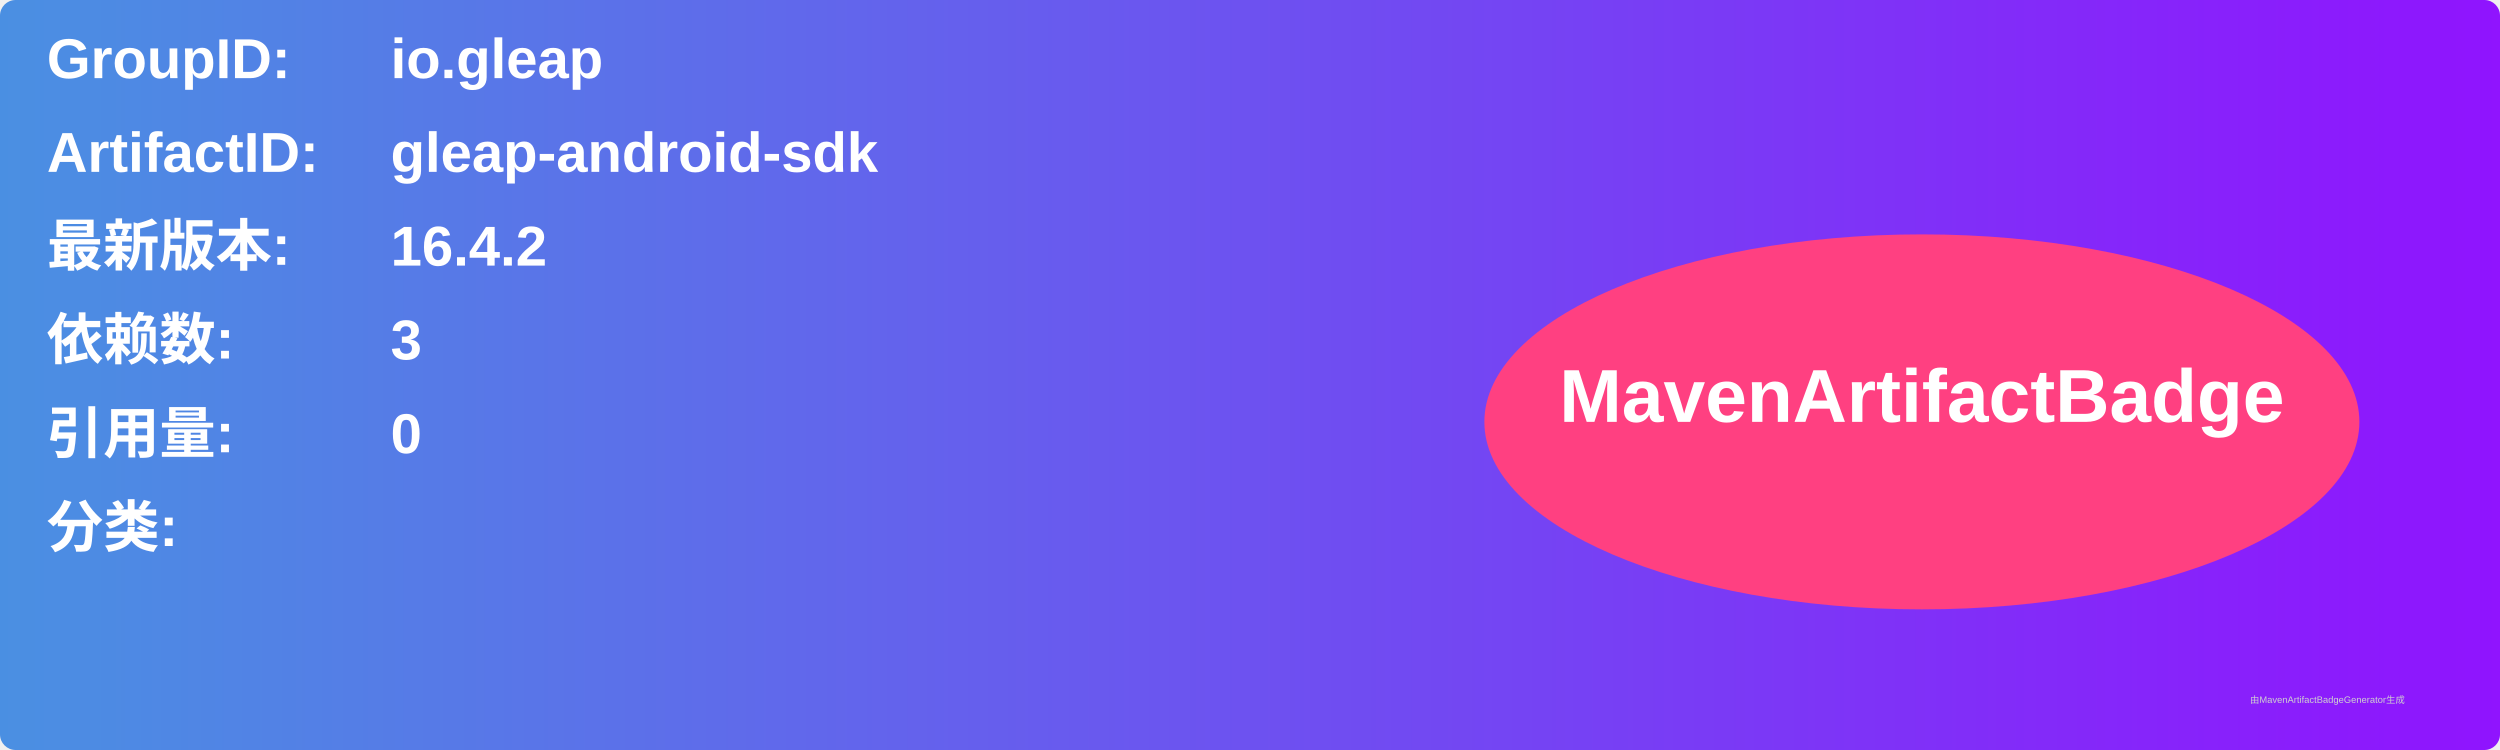
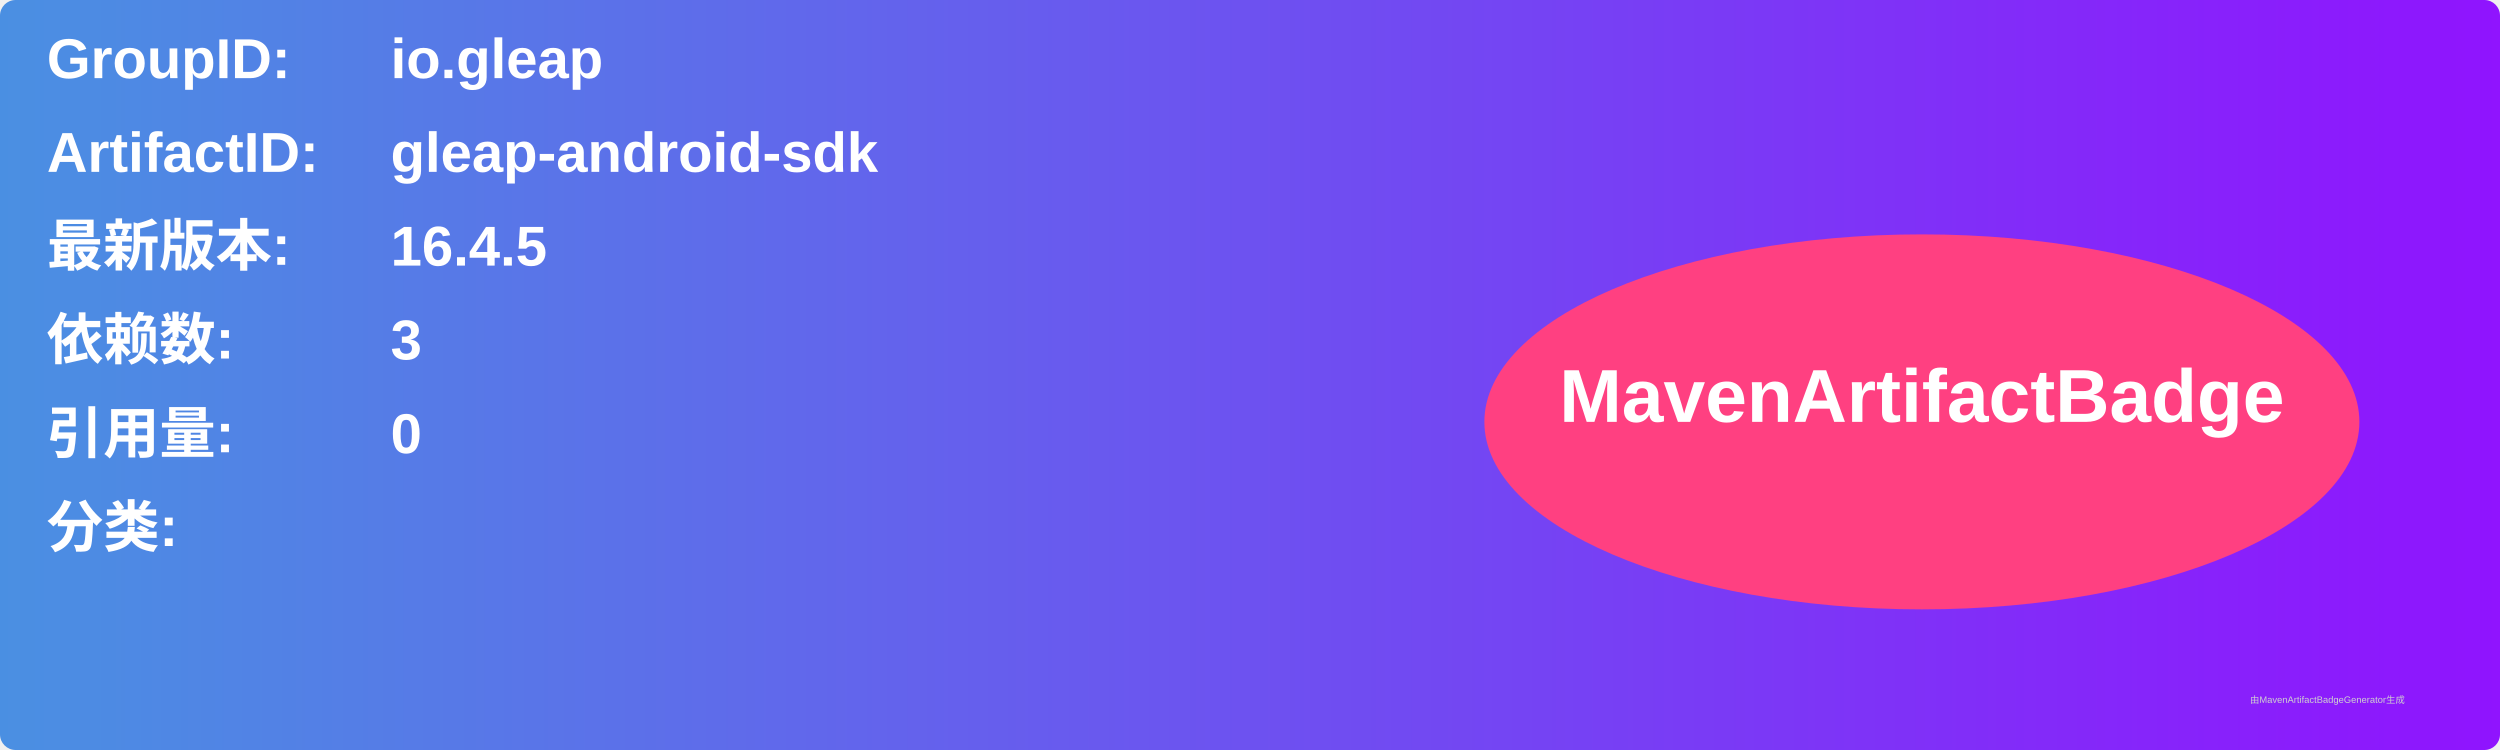
<svg xmlns="http://www.w3.org/2000/svg" width="800" height="240" viewBox="0 0 800 240">
  <linearGradient id="grad" x1="0%" y1="0%" x2="100%" y2="0%">
    <stop offset="0%" stop-color="#4a90e2" />
    <stop offset="100%" stop-color="#9013fe" />
  </linearGradient>
  <rect width="100%" height="100%" rx="5" ry="5" fill="url(#grad)" />
  <g transform="translate(15, 15)">
    <text x="0" y="10" font-family="Arial" font-size="18" fill="white" font-weight="bold" width="260">GroupID:</text>
    <text x="110" y="10" font-family="Arial" font-size="18" fill="white" font-weight="bold" width="460">io.gleap</text>
    <text x="0" y="40" font-family="Arial" font-size="18" fill="white" font-weight="bold" width="260">ArtifactID:</text>
    <text x="110" y="40" font-family="Arial" font-size="18" fill="white" font-weight="bold" width="460">gleap-android-sdk</text>
    <text x="0" y="70" font-family="Arial" font-size="18" fill="white" font-weight="bold">最新版本:</text>
    <text x="110" y="70" font-family="Arial" font-size="18" fill="white" font-weight="bold">
-       <tspan font-weight="bold">16.4.2</tspan>
+       <tspan font-weight="bold">16.4.5</tspan>
    </text>
    <text x="0" y="100" font-family="Arial" font-size="18" fill="white" font-weight="bold">依赖数: </text>
    <text x="110" y="100" font-family="Arial" font-size="18" fill="white">
      <tspan font-weight="bold">3</tspan>
    </text>
    <text x="0" y="130" font-family="Arial" font-size="18" fill="white" font-weight="bold">引用量: </text>
    <text x="110" y="130" font-family="Arial" font-size="18" fill="white">
      <tspan font-weight="bold">0</tspan>
    </text>
    <text x="0" y="160" font-family="Arial" font-size="18" fill="white" font-weight="bold">分类:</text>
    <text x="10" y="190" font-family="Arial" font-size="10" fill="white">
      <tspan font-weight="bold" />
    </text>
    <ellipse cx="600" cy="120" rx="140" ry="60" fill="#ff4081" />
    <text x="600" y="120" text-anchor="middle" font-family="Arial" font-size="24" fill="white" font-weight="bold">MavenArtifactBadge</text>
  </g>
  <text x="720" y="225" font-family="Arial" font-size="3" fill="#d0d0d0">由MavenArtifactBadgeGenerator生成</text>
</svg>
